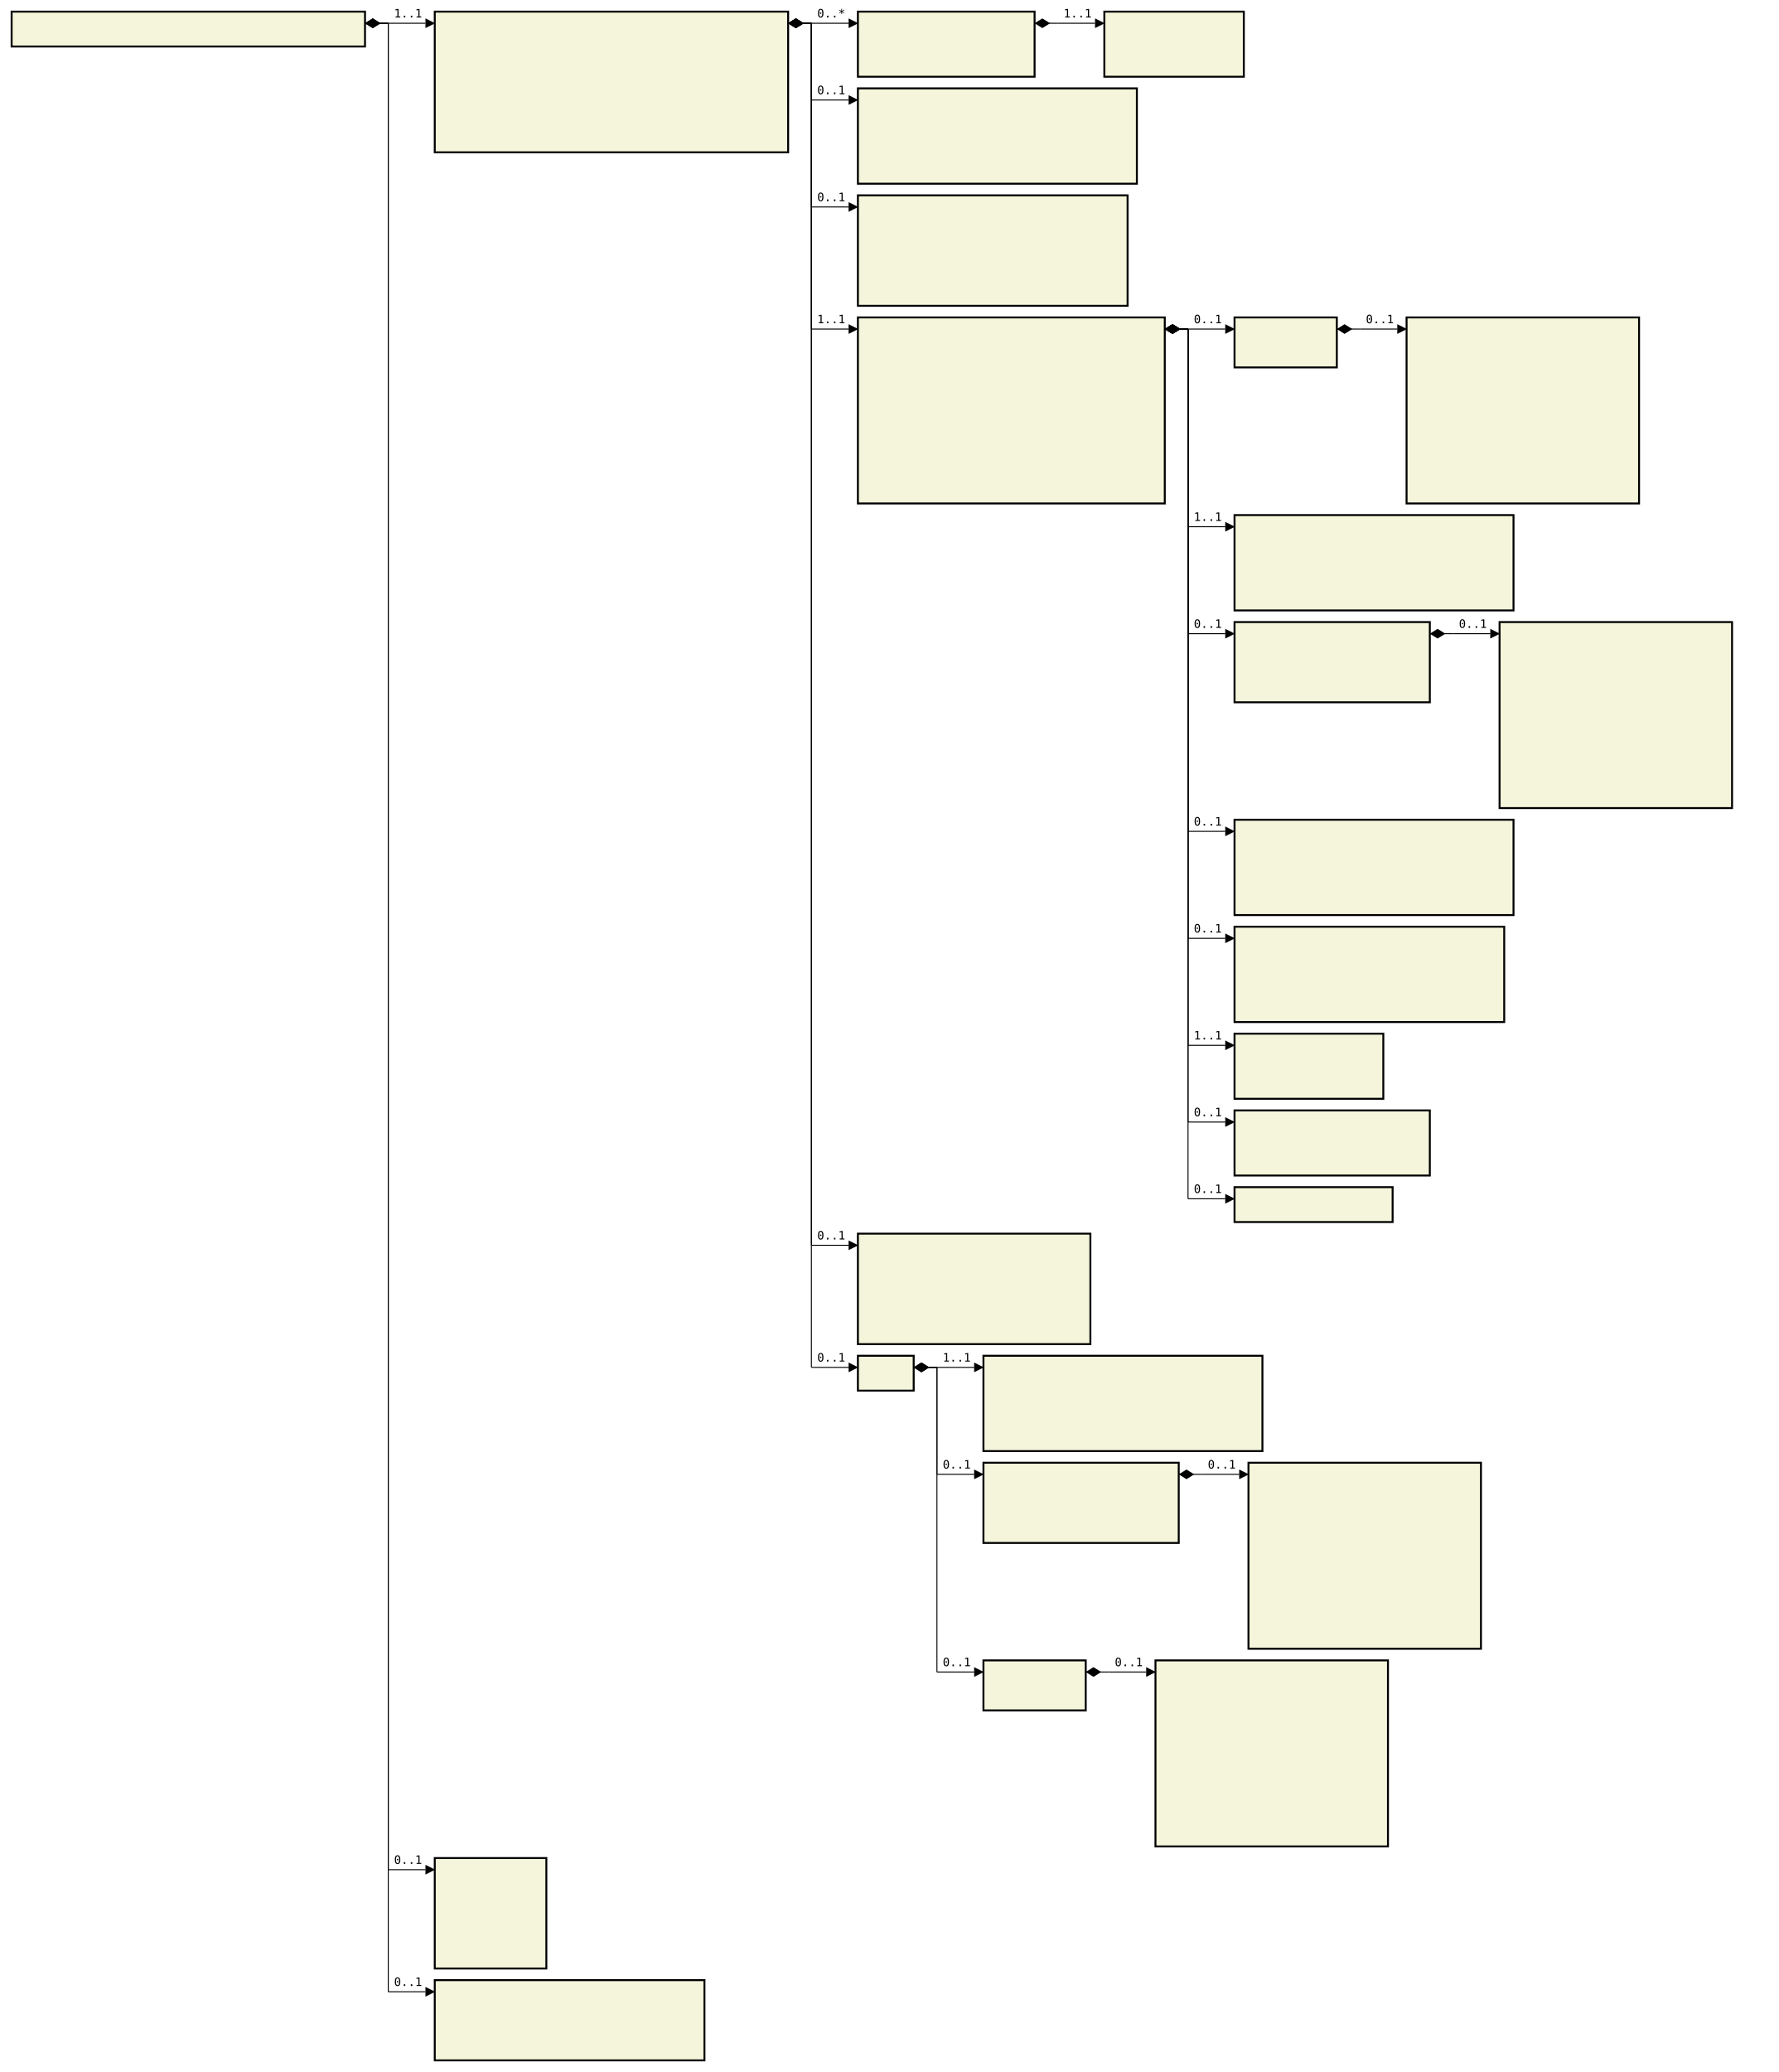
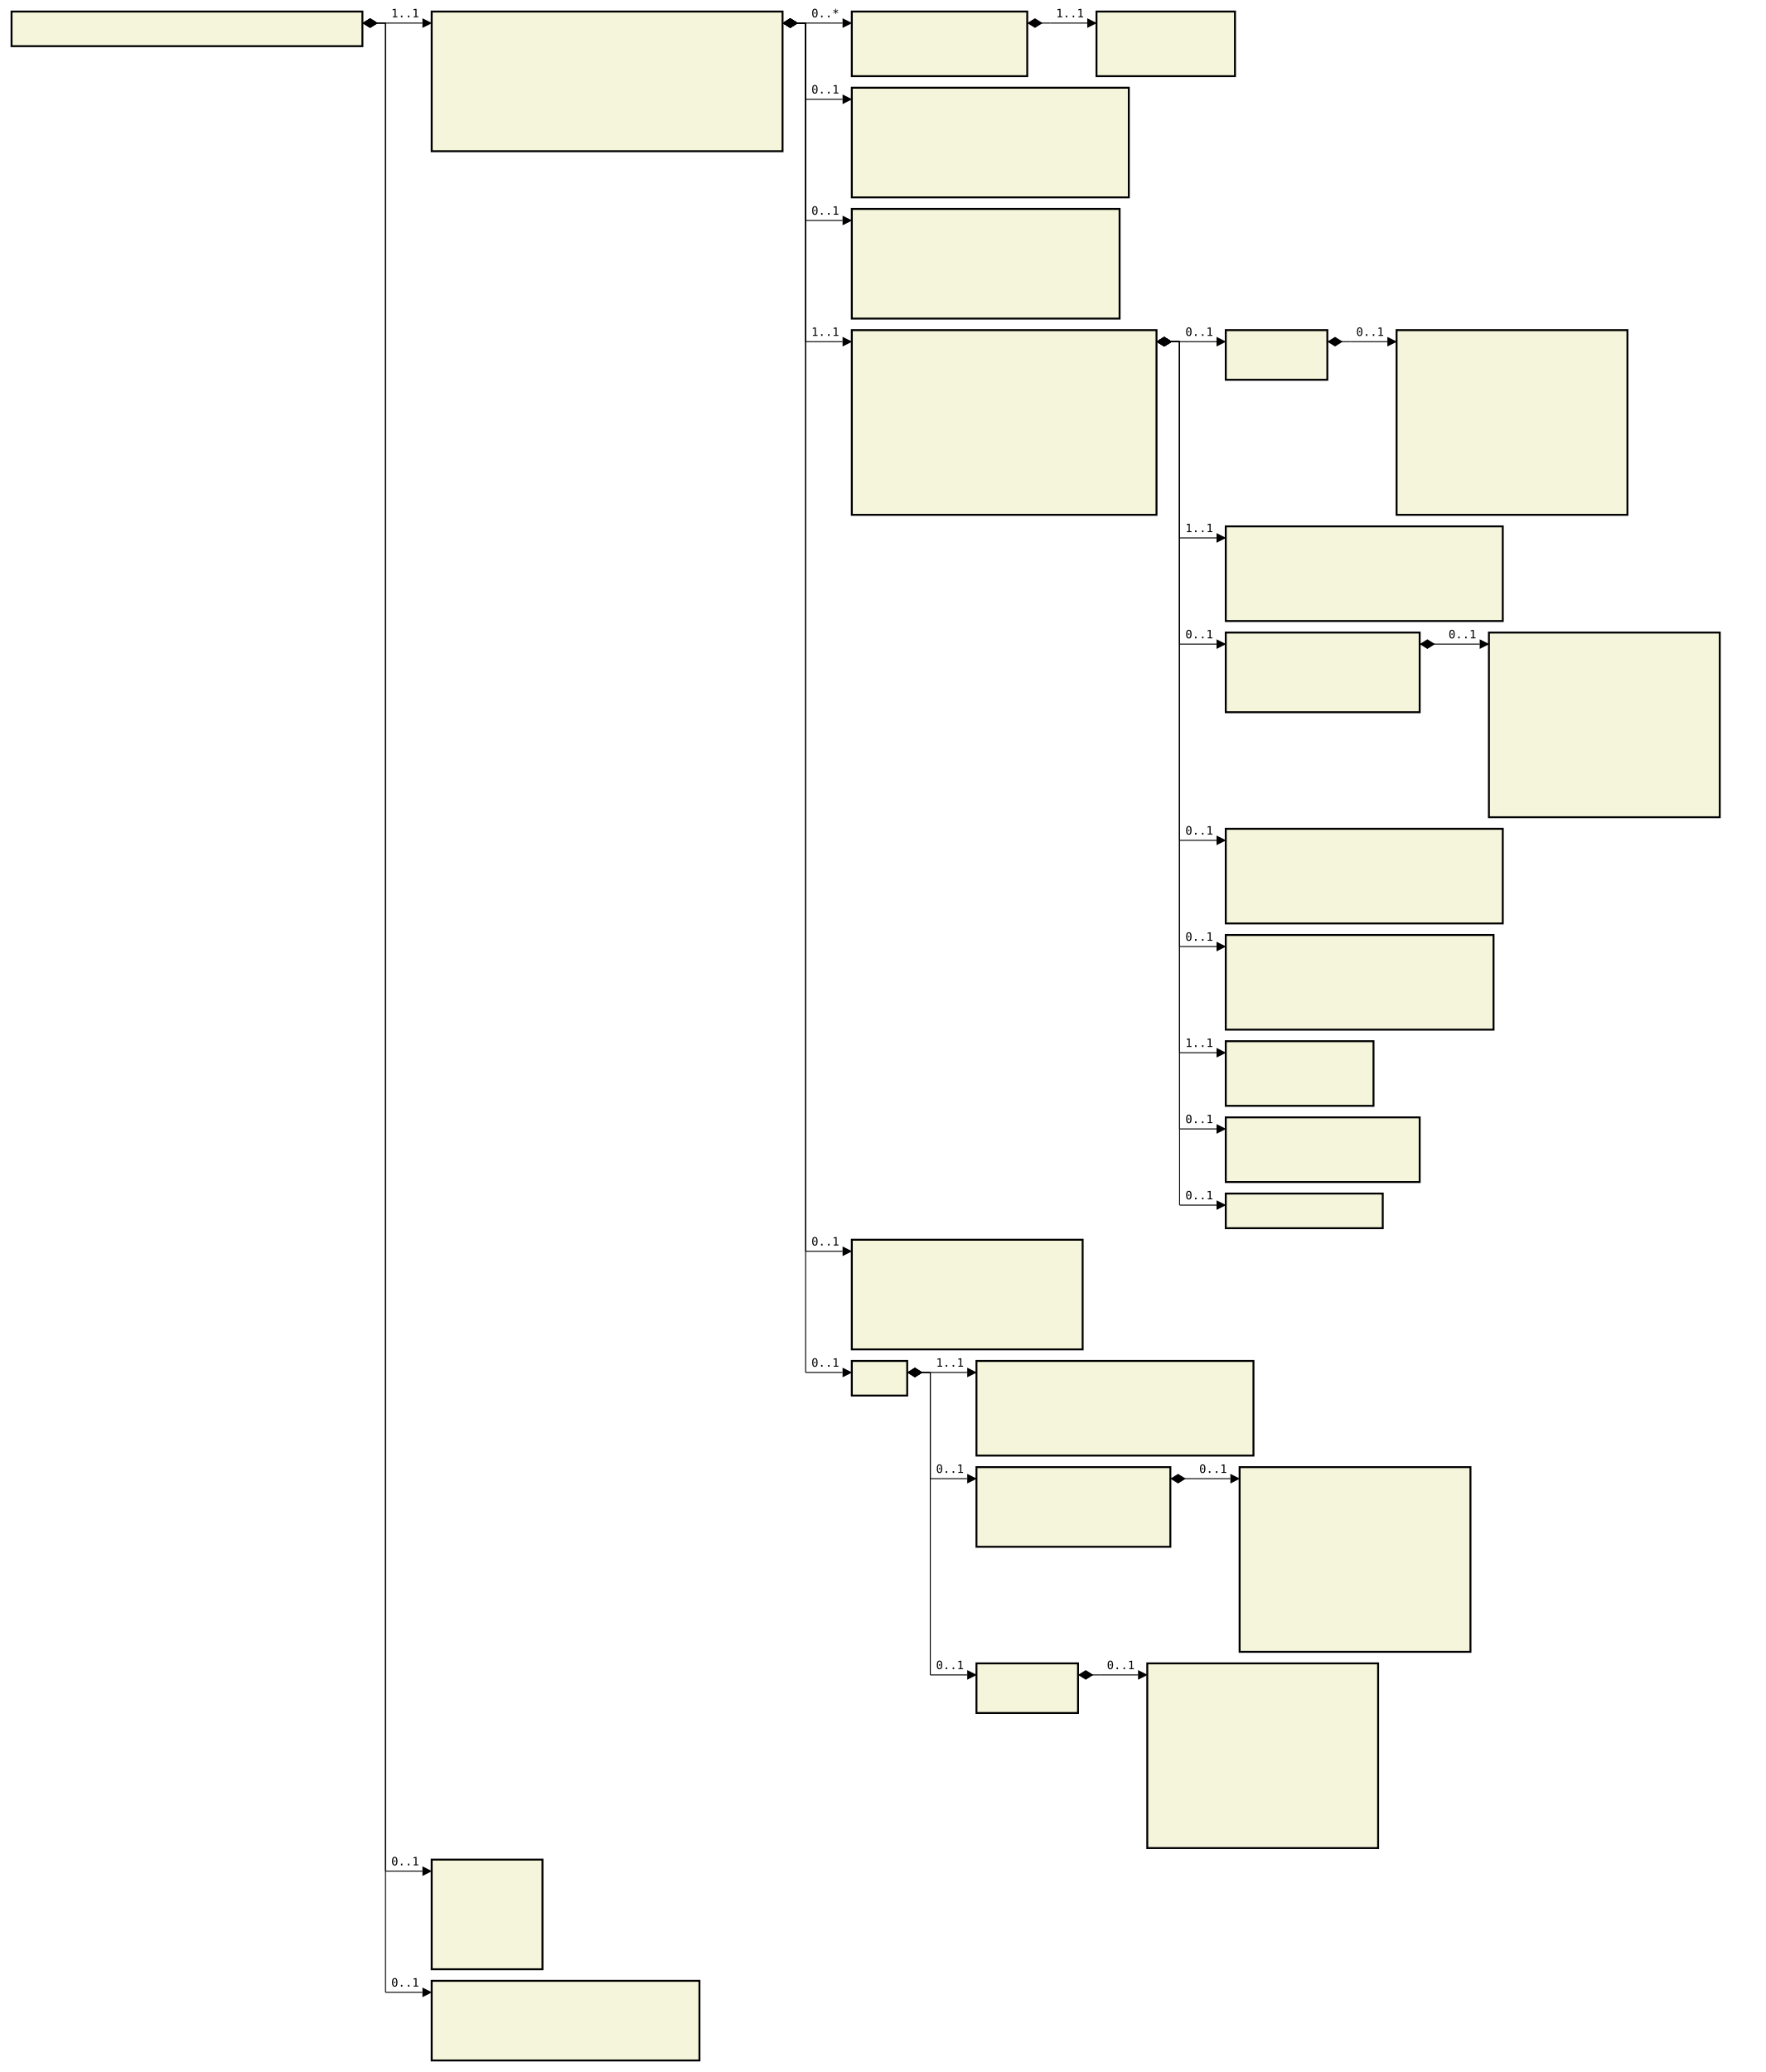
- <svg xmlns="http://www.w3.org/2000/svg" font-family="monospace" width="153em" height="178.2em" style="background-color:white">
+ <svg xmlns="http://www.w3.org/2000/svg" font-family="monospace" width="153em" height="179.5em" style="background-color:white">
  <defs>
    <marker id="Triangle" viewBox="0 0 10 10" refX="0" refY="5" markerUnits="strokeWidth" markerWidth="15" markerHeight="10" orient="auto">
      <path d="M 0 0 L 10 5 L 0 10 z" />
    </marker>
    <marker id="Diamond" viewBox="0 0 16 10" refX="0" refY="5" markerUnits="strokeWidth" markerWidth="20" markerHeight="10" orient="auto">
      <path d="M 0 5 L 8 10 L 16 5 L 8 0 z" />
    </marker>
  </defs>
  <rect x="1em" y="1em" width="30.4em" height="3em" fill="beige" stroke="black" stroke-width="2" />
  <text style="font-weight:bold" text-anchor="middle" x="16.2em" y="2.3em" fill="black">
</text>
  <rect x="37.4em" y="1em" width="30.4em" height="12.1em" fill="beige" stroke="black" stroke-width="2" />
  <text style="font-weight:bold" text-anchor="middle" x="52.6em" y="2.3em" fill="black">
</text>
  <text x="38.4em" y="4.3em" fill="darkslateblue">
</text>
  <text x="38.4em" y="5.6em" fill="darkslateblue">
</text>
  <text x="38.4em" y="6.9em" fill="darkslateblue">
</text>
  <text x="38.4em" y="8.2em" fill="darkslateblue">
</text>
  <text x="38.4em" y="9.5em" fill="darkslateblue">
</text>
  <text x="38.4em" y="10.8em" fill="darkslateblue">
</text>
  <text x="38.4em" y="12.1em" fill="darkslateblue">
</text>
  <rect x="73.8em" y="1em" width="15.2em" height="5.6em" fill="beige" stroke="black" stroke-width="2" />
  <text style="font-weight:bold" text-anchor="middle" x="81.4em" y="2.3em" fill="black">
</text>
  <text x="74.8em" y="4.3em" fill="darkslateblue">
</text>
  <text x="74.8em" y="5.6em" fill="darkslateblue">
</text>
  <rect x="95em" y="1em" width="12em" height="5.6em" fill="beige" stroke="black" stroke-width="2" />
  <text style="font-weight:bold" text-anchor="middle" x="101em" y="2.3em" fill="black">
</text>
  <text x="96em" y="4.3em" fill="darkslateblue">
</text>
  <text x="96em" y="5.6em" fill="darkslateblue">
</text>
-   <rect x="73.8em" y="7.6em" width="24em" height="8.2em" fill="beige" stroke="black" stroke-width="2" />
+   <rect x="73.8em" y="7.6em" width="24em" height="9.5em" fill="beige" stroke="black" stroke-width="2" />
  <text style="font-weight:bold" text-anchor="middle" x="85.8em" y="8.9em" fill="black">
</text>
  <text x="74.8em" y="10.9em" fill="darkslateblue">
</text>
  <text x="74.8em" y="12.2em" fill="darkslateblue">
</text>
  <text x="74.8em" y="13.5em" fill="darkslateblue">
</text>
  <text x="74.8em" y="14.8em" fill="darkslateblue">
</text>
-   <rect x="73.8em" y="16.8em" width="23.2em" height="9.5em" fill="beige" stroke="black" stroke-width="2" />
-   <text style="font-weight:bold" text-anchor="middle" x="85.4em" y="18.1em" fill="black">
- </text>
-   <text x="74.8em" y="20.1em" fill="darkslateblue">
+   <text x="74.8em" y="16.1em" fill="darkslateblue">
+ </text>
+   <rect x="73.8em" y="18.1em" width="23.2em" height="9.5em" fill="beige" stroke="black" stroke-width="2" />
+   <text style="font-weight:bold" text-anchor="middle" x="85.4em" y="19.4em" fill="black">
</text>
  <text x="74.8em" y="21.4em" fill="darkslateblue">
</text>
  <text x="74.8em" y="22.7em" fill="darkslateblue">
</text>
  <text x="74.8em" y="24em" fill="darkslateblue">
</text>
  <text x="74.8em" y="25.3em" fill="darkslateblue">
</text>
-   <rect x="73.8em" y="27.3em" width="26.4em" height="16em" fill="beige" stroke="black" stroke-width="2" />
-   <text style="font-weight:bold" text-anchor="middle" x="87em" y="28.6em" fill="black">
- </text>
-   <text x="74.8em" y="30.6em" fill="darkslateblue">
+   <text x="74.8em" y="26.6em" fill="darkslateblue">
+ </text>
+   <rect x="73.8em" y="28.6em" width="26.4em" height="16em" fill="beige" stroke="black" stroke-width="2" />
+   <text style="font-weight:bold" text-anchor="middle" x="87em" y="29.9em" fill="black">
</text>
  <text x="74.8em" y="31.9em" fill="darkslateblue">
</text>
  <text x="74.8em" y="33.2em" fill="darkslateblue">
</text>
  <text x="74.8em" y="34.5em" fill="darkslateblue">
</text>
  <text x="74.8em" y="35.8em" fill="darkslateblue">
</text>
  <text x="74.8em" y="37.1em" fill="darkslateblue">
</text>
  <text x="74.8em" y="38.4em" fill="darkslateblue">
</text>
  <text x="74.8em" y="39.7em" fill="darkslateblue">
</text>
  <text x="74.8em" y="41em" fill="darkslateblue">
</text>
  <text x="74.8em" y="42.3em" fill="darkslateblue">
</text>
-   <rect x="106.2em" y="27.3em" width="8.8em" height="4.3em" fill="beige" stroke="black" stroke-width="2" />
-   <text style="font-weight:bold" text-anchor="middle" x="110.6em" y="28.6em" fill="black">
- </text>
-   <text x="107.2em" y="30.6em" fill="darkslateblue">
- </text>
-   <rect x="121em" y="27.3em" width="20em" height="16em" fill="beige" stroke="black" stroke-width="2" />
-   <text style="font-weight:bold" text-anchor="middle" x="131em" y="28.6em" fill="black">
- </text>
-   <text x="122em" y="30.6em" fill="darkslateblue">
+   <text x="74.8em" y="43.6em" fill="darkslateblue">
+ </text>
+   <rect x="106.2em" y="28.6em" width="8.8em" height="4.3em" fill="beige" stroke="black" stroke-width="2" />
+   <text style="font-weight:bold" text-anchor="middle" x="110.6em" y="29.9em" fill="black">
+ </text>
+   <text x="107.2em" y="31.9em" fill="darkslateblue">
+ </text>
+   <rect x="121em" y="28.6em" width="20em" height="16em" fill="beige" stroke="black" stroke-width="2" />
+   <text style="font-weight:bold" text-anchor="middle" x="131em" y="29.9em" fill="black">
</text>
  <text x="122em" y="31.9em" fill="darkslateblue">
</text>
  <text x="122em" y="33.2em" fill="darkslateblue">
</text>
  <text x="122em" y="34.5em" fill="darkslateblue">
</text>
  <text x="122em" y="35.8em" fill="darkslateblue">
</text>
  <text x="122em" y="37.1em" fill="darkslateblue">
</text>
  <text x="122em" y="38.4em" fill="darkslateblue">
</text>
  <text x="122em" y="39.7em" fill="darkslateblue">
</text>
  <text x="122em" y="41em" fill="darkslateblue">
</text>
  <text x="122em" y="42.3em" fill="darkslateblue">
</text>
-   <rect x="106.2em" y="44.3em" width="24em" height="8.2em" fill="beige" stroke="black" stroke-width="2" />
-   <text style="font-weight:bold" text-anchor="middle" x="118.2em" y="45.6em" fill="black">
- </text>
-   <text x="107.2em" y="47.6em" fill="darkslateblue">
+   <text x="122em" y="43.6em" fill="darkslateblue">
+ </text>
+   <rect x="106.2em" y="45.6em" width="24em" height="8.2em" fill="beige" stroke="black" stroke-width="2" />
+   <text style="font-weight:bold" text-anchor="middle" x="118.2em" y="46.9em" fill="black">
</text>
  <text x="107.2em" y="48.9em" fill="darkslateblue">
</text>
  <text x="107.2em" y="50.2em" fill="darkslateblue">
</text>
  <text x="107.2em" y="51.5em" fill="darkslateblue">
</text>
-   <rect x="106.2em" y="53.5em" width="16.8em" height="6.9em" fill="beige" stroke="black" stroke-width="2" />
-   <text style="font-weight:bold" text-anchor="middle" x="114.6em" y="54.8em" fill="black">
- </text>
-   <text x="107.2em" y="56.8em" fill="darkslateblue">
+   <text x="107.2em" y="52.8em" fill="darkslateblue">
+ </text>
+   <rect x="106.2em" y="54.8em" width="16.8em" height="6.9em" fill="beige" stroke="black" stroke-width="2" />
+   <text style="font-weight:bold" text-anchor="middle" x="114.6em" y="56.1em" fill="black">
</text>
  <text x="107.2em" y="58.1em" fill="darkslateblue">
</text>
  <text x="107.2em" y="59.4em" fill="darkslateblue">
</text>
-   <rect x="129em" y="53.5em" width="20em" height="16em" fill="beige" stroke="black" stroke-width="2" />
-   <text style="font-weight:bold" text-anchor="middle" x="139em" y="54.8em" fill="black">
- </text>
-   <text x="130em" y="56.8em" fill="darkslateblue">
+   <text x="107.2em" y="60.7em" fill="darkslateblue">
+ </text>
+   <rect x="129em" y="54.8em" width="20em" height="16em" fill="beige" stroke="black" stroke-width="2" />
+   <text style="font-weight:bold" text-anchor="middle" x="139em" y="56.1em" fill="black">
</text>
  <text x="130em" y="58.1em" fill="darkslateblue">
</text>
  <text x="130em" y="59.4em" fill="darkslateblue">
</text>
  <text x="130em" y="60.7em" fill="darkslateblue">
</text>
  <text x="130em" y="62em" fill="darkslateblue">
</text>
  <text x="130em" y="63.3em" fill="darkslateblue">
</text>
  <text x="130em" y="64.6em" fill="darkslateblue">
</text>
  <text x="130em" y="65.9em" fill="darkslateblue">
</text>
  <text x="130em" y="67.2em" fill="darkslateblue">
</text>
  <text x="130em" y="68.5em" fill="darkslateblue">
</text>
-   <rect x="106.2em" y="70.5em" width="24em" height="8.2em" fill="beige" stroke="black" stroke-width="2" />
-   <text style="font-weight:bold" text-anchor="middle" x="118.2em" y="71.8em" fill="black">
- </text>
-   <text x="107.2em" y="73.8em" fill="darkslateblue">
+   <text x="130em" y="69.8em" fill="darkslateblue">
+ </text>
+   <rect x="106.2em" y="71.8em" width="24em" height="8.2em" fill="beige" stroke="black" stroke-width="2" />
+   <text style="font-weight:bold" text-anchor="middle" x="118.2em" y="73.1em" fill="black">
</text>
  <text x="107.2em" y="75.1em" fill="darkslateblue">
</text>
  <text x="107.2em" y="76.4em" fill="darkslateblue">
</text>
  <text x="107.2em" y="77.7em" fill="darkslateblue">
</text>
-   <rect x="106.2em" y="79.7em" width="23.2em" height="8.2em" fill="beige" stroke="black" stroke-width="2" />
-   <text style="font-weight:bold" text-anchor="middle" x="117.8em" y="81em" fill="black">
- </text>
-   <text x="107.2em" y="83em" fill="darkslateblue">
+   <text x="107.2em" y="79em" fill="darkslateblue">
+ </text>
+   <rect x="106.2em" y="81em" width="23.2em" height="8.2em" fill="beige" stroke="black" stroke-width="2" />
+   <text style="font-weight:bold" text-anchor="middle" x="117.8em" y="82.3em" fill="black">
</text>
  <text x="107.2em" y="84.3em" fill="darkslateblue">
</text>
  <text x="107.2em" y="85.6em" fill="darkslateblue">
</text>
  <text x="107.2em" y="86.9em" fill="darkslateblue">
</text>
-   <rect x="106.2em" y="88.9em" width="12.8em" height="5.6em" fill="beige" stroke="black" stroke-width="2" />
-   <text style="font-weight:bold" text-anchor="middle" x="112.6em" y="90.2em" fill="black">
- </text>
-   <text x="107.2em" y="92.2em" fill="darkslateblue">
+   <text x="107.2em" y="88.2em" fill="darkslateblue">
+ </text>
+   <rect x="106.2em" y="90.2em" width="12.8em" height="5.6em" fill="beige" stroke="black" stroke-width="2" />
+   <text style="font-weight:bold" text-anchor="middle" x="112.6em" y="91.5em" fill="black">
</text>
  <text x="107.2em" y="93.5em" fill="darkslateblue">
</text>
-   <rect x="106.2em" y="95.5em" width="16.8em" height="5.6em" fill="beige" stroke="black" stroke-width="2" />
-   <text style="font-weight:bold" text-anchor="middle" x="114.6em" y="96.8em" fill="black">
- </text>
-   <text x="107.2em" y="98.8em" fill="darkslateblue">
+   <text x="107.2em" y="94.8em" fill="darkslateblue">
+ </text>
+   <rect x="106.2em" y="96.8em" width="16.8em" height="5.6em" fill="beige" stroke="black" stroke-width="2" />
+   <text style="font-weight:bold" text-anchor="middle" x="114.6em" y="98.1em" fill="black">
</text>
  <text x="107.2em" y="100.1em" fill="darkslateblue">
</text>
-   <rect x="106.2em" y="102.1em" width="13.6em" height="3em" fill="beige" stroke="black" stroke-width="2" />
-   <text style="font-weight:bold" text-anchor="middle" x="113em" y="103.4em" fill="black">
- </text>
-   <rect x="73.8em" y="106.1em" width="20em" height="9.5em" fill="beige" stroke="black" stroke-width="2" />
-   <text style="font-weight:bold" text-anchor="middle" x="83.8em" y="107.4em" fill="black">
- </text>
-   <text x="74.8em" y="109.4em" fill="darkslateblue">
+   <text x="107.2em" y="101.4em" fill="darkslateblue">
+ </text>
+   <rect x="106.2em" y="103.4em" width="13.6em" height="3em" fill="beige" stroke="black" stroke-width="2" />
+   <text style="font-weight:bold" text-anchor="middle" x="113em" y="104.7em" fill="black">
+ </text>
+   <rect x="73.8em" y="107.4em" width="20em" height="9.5em" fill="beige" stroke="black" stroke-width="2" />
+   <text style="font-weight:bold" text-anchor="middle" x="83.8em" y="108.7em" fill="black">
</text>
  <text x="74.8em" y="110.7em" fill="darkslateblue">
</text>
  <text x="74.8em" y="112em" fill="darkslateblue">
</text>
  <text x="74.8em" y="113.3em" fill="darkslateblue">
</text>
  <text x="74.8em" y="114.6em" fill="darkslateblue">
</text>
-   <rect x="73.8em" y="116.6em" width="4.8em" height="3em" fill="beige" stroke="black" stroke-width="2" />
-   <text style="font-weight:bold" text-anchor="middle" x="76.2em" y="117.9em" fill="black">
- </text>
-   <rect x="84.6em" y="116.6em" width="24em" height="8.2em" fill="beige" stroke="black" stroke-width="2" />
-   <text style="font-weight:bold" text-anchor="middle" x="96.6em" y="117.9em" fill="black">
- </text>
-   <text x="85.6em" y="119.9em" fill="darkslateblue">
+   <text x="74.8em" y="115.9em" fill="darkslateblue">
+ </text>
+   <rect x="73.8em" y="117.9em" width="4.8em" height="3em" fill="beige" stroke="black" stroke-width="2" />
+   <text style="font-weight:bold" text-anchor="middle" x="76.2em" y="119.2em" fill="black">
+ </text>
+   <rect x="84.6em" y="117.9em" width="24em" height="8.2em" fill="beige" stroke="black" stroke-width="2" />
+   <text style="font-weight:bold" text-anchor="middle" x="96.6em" y="119.2em" fill="black">
</text>
  <text x="85.6em" y="121.2em" fill="darkslateblue">
</text>
  <text x="85.6em" y="122.5em" fill="darkslateblue">
</text>
  <text x="85.6em" y="123.8em" fill="darkslateblue">
</text>
-   <rect x="84.6em" y="125.8em" width="16.8em" height="6.9em" fill="beige" stroke="black" stroke-width="2" />
-   <text style="font-weight:bold" text-anchor="middle" x="93em" y="127.1em" fill="black">
- </text>
-   <text x="85.6em" y="129.1em" fill="darkslateblue">
+   <text x="85.6em" y="125.1em" fill="darkslateblue">
+ </text>
+   <rect x="84.6em" y="127.1em" width="16.8em" height="6.9em" fill="beige" stroke="black" stroke-width="2" />
+   <text style="font-weight:bold" text-anchor="middle" x="93em" y="128.4em" fill="black">
</text>
  <text x="85.6em" y="130.4em" fill="darkslateblue">
</text>
  <text x="85.6em" y="131.7em" fill="darkslateblue">
</text>
-   <rect x="107.4em" y="125.8em" width="20em" height="16em" fill="beige" stroke="black" stroke-width="2" />
-   <text style="font-weight:bold" text-anchor="middle" x="117.4em" y="127.1em" fill="black">
- </text>
-   <text x="108.4em" y="129.1em" fill="darkslateblue">
+   <text x="85.6em" y="133em" fill="darkslateblue">
+ </text>
+   <rect x="107.4em" y="127.1em" width="20em" height="16em" fill="beige" stroke="black" stroke-width="2" />
+   <text style="font-weight:bold" text-anchor="middle" x="117.4em" y="128.4em" fill="black">
</text>
  <text x="108.4em" y="130.4em" fill="darkslateblue">
</text>
  <text x="108.4em" y="131.7em" fill="darkslateblue">
</text>
  <text x="108.4em" y="133em" fill="darkslateblue">
</text>
  <text x="108.4em" y="134.3em" fill="darkslateblue">
</text>
  <text x="108.4em" y="135.6em" fill="darkslateblue">
</text>
  <text x="108.4em" y="136.9em" fill="darkslateblue">
</text>
  <text x="108.4em" y="138.2em" fill="darkslateblue">
</text>
  <text x="108.4em" y="139.5em" fill="darkslateblue">
</text>
  <text x="108.4em" y="140.8em" fill="darkslateblue">
</text>
-   <rect x="84.6em" y="142.8em" width="8.8em" height="4.3em" fill="beige" stroke="black" stroke-width="2" />
-   <text style="font-weight:bold" text-anchor="middle" x="89em" y="144.1em" fill="black">
- </text>
-   <text x="85.6em" y="146.1em" fill="darkslateblue">
- </text>
-   <rect x="99.4em" y="142.8em" width="20em" height="16em" fill="beige" stroke="black" stroke-width="2" />
-   <text style="font-weight:bold" text-anchor="middle" x="109.4em" y="144.1em" fill="black">
- </text>
-   <text x="100.4em" y="146.1em" fill="darkslateblue">
+   <text x="108.4em" y="142.1em" fill="darkslateblue">
+ </text>
+   <rect x="84.6em" y="144.1em" width="8.8em" height="4.3em" fill="beige" stroke="black" stroke-width="2" />
+   <text style="font-weight:bold" text-anchor="middle" x="89em" y="145.4em" fill="black">
+ </text>
+   <text x="85.6em" y="147.4em" fill="darkslateblue">
+ </text>
+   <rect x="99.4em" y="144.1em" width="20em" height="16em" fill="beige" stroke="black" stroke-width="2" />
+   <text style="font-weight:bold" text-anchor="middle" x="109.4em" y="145.4em" fill="black">
</text>
  <text x="100.4em" y="147.4em" fill="darkslateblue">
</text>
  <text x="100.4em" y="148.7em" fill="darkslateblue">
</text>
  <text x="100.4em" y="150em" fill="darkslateblue">
</text>
  <text x="100.4em" y="151.3em" fill="darkslateblue">
</text>
  <text x="100.4em" y="152.6em" fill="darkslateblue">
</text>
  <text x="100.4em" y="153.9em" fill="darkslateblue">
</text>
  <text x="100.4em" y="155.2em" fill="darkslateblue">
</text>
  <text x="100.4em" y="156.5em" fill="darkslateblue">
</text>
  <text x="100.4em" y="157.8em" fill="darkslateblue">
</text>
-   <rect x="37.4em" y="159.8em" width="9.6em" height="9.5em" fill="beige" stroke="black" stroke-width="2" />
-   <text style="font-weight:bold" text-anchor="middle" x="42.2em" y="161.1em" fill="black">
- </text>
-   <text x="38.4em" y="163.1em" fill="darkslateblue">
+   <text x="100.4em" y="159.1em" fill="darkslateblue">
+ </text>
+   <rect x="37.4em" y="161.1em" width="9.6em" height="9.5em" fill="beige" stroke="black" stroke-width="2" />
+   <text style="font-weight:bold" text-anchor="middle" x="42.2em" y="162.4em" fill="black">
</text>
  <text x="38.4em" y="164.4em" fill="darkslateblue">
</text>
  <text x="38.4em" y="165.7em" fill="darkslateblue">
</text>
  <text x="38.4em" y="167em" fill="darkslateblue">
</text>
  <text x="38.4em" y="168.3em" fill="darkslateblue">
</text>
-   <rect x="37.4em" y="170.3em" width="23.2em" height="6.9em" fill="beige" stroke="black" stroke-width="2" />
-   <text style="font-weight:bold" text-anchor="middle" x="49em" y="171.6em" fill="black">
- </text>
-   <text x="38.4em" y="173.6em" fill="darkslateblue">
+   <text x="38.4em" y="169.6em" fill="darkslateblue">
+ </text>
+   <rect x="37.4em" y="171.6em" width="23.2em" height="6.9em" fill="beige" stroke="black" stroke-width="2" />
+   <text style="font-weight:bold" text-anchor="middle" x="49em" y="172.9em" fill="black">
</text>
  <text x="38.4em" y="174.9em" fill="darkslateblue">
</text>
  <text x="38.4em" y="176.2em" fill="darkslateblue">
+ </text>
+   <text x="38.4em" y="177.5em" fill="darkslateblue">
</text>
  <line x1="31.4em" y1="2em" x2="33.4em" y2="2em" stroke="black" marker-start="url(#Diamond)" />
  <line x1="33.4em" y1="2em" x2="33.4em" y2="2em" stroke="black" />
  <line x1="33.4em" y1="2em" x2="36.6em" y2="2em" stroke="black" marker-end="url(#Triangle)" />
  <text x="33.9em" y="1.5em">1..1</text>
  <line x1="67.8em" y1="2em" x2="69.8em" y2="2em" stroke="black" marker-start="url(#Diamond)" />
  <line x1="69.8em" y1="2em" x2="69.8em" y2="2em" stroke="black" />
  <line x1="69.8em" y1="2em" x2="73em" y2="2em" stroke="black" marker-end="url(#Triangle)" />
  <text x="70.3em" y="1.5em">0..*</text>
  <line x1="89em" y1="2em" x2="91em" y2="2em" stroke="black" marker-start="url(#Diamond)" />
  <line x1="91em" y1="2em" x2="91em" y2="2em" stroke="black" />
  <line x1="91em" y1="2em" x2="94.2em" y2="2em" stroke="black" marker-end="url(#Triangle)" />
  <text x="91.5em" y="1.5em">1..1</text>
  <line x1="67.8em" y1="2em" x2="69.8em" y2="2em" stroke="black" marker-start="url(#Diamond)" />
  <line x1="69.8em" y1="2em" x2="69.8em" y2="8.6em" stroke="black" />
  <line x1="69.8em" y1="8.6em" x2="73em" y2="8.6em" stroke="black" marker-end="url(#Triangle)" />
  <text x="70.3em" y="8.1em">0..1</text>
  <line x1="67.8em" y1="2em" x2="69.8em" y2="2em" stroke="black" marker-start="url(#Diamond)" />
-   <line x1="69.8em" y1="2em" x2="69.8em" y2="17.8em" stroke="black" />
-   <line x1="69.8em" y1="17.8em" x2="73em" y2="17.8em" stroke="black" marker-end="url(#Triangle)" />
-   <text x="70.3em" y="17.3em">0..1</text>
-   <line x1="67.8em" y1="2em" x2="69.8em" y2="2em" stroke="black" marker-start="url(#Diamond)" />
-   <line x1="69.8em" y1="2em" x2="69.8em" y2="28.3em" stroke="black" />
-   <line x1="69.8em" y1="28.3em" x2="73em" y2="28.3em" stroke="black" marker-end="url(#Triangle)" />
-   <text x="70.3em" y="27.8em">1..1</text>
-   <line x1="100.2em" y1="28.3em" x2="102.2em" y2="28.3em" stroke="black" marker-start="url(#Diamond)" />
-   <line x1="102.2em" y1="28.3em" x2="102.2em" y2="28.3em" stroke="black" />
-   <line x1="102.2em" y1="28.3em" x2="105.4em" y2="28.3em" stroke="black" marker-end="url(#Triangle)" />
-   <text x="102.7em" y="27.8em">0..1</text>
-   <line x1="115em" y1="28.3em" x2="117em" y2="28.3em" stroke="black" marker-start="url(#Diamond)" />
-   <line x1="117em" y1="28.3em" x2="117em" y2="28.3em" stroke="black" />
-   <line x1="117em" y1="28.3em" x2="120.2em" y2="28.3em" stroke="black" marker-end="url(#Triangle)" />
-   <text x="117.5em" y="27.8em">0..1</text>
-   <line x1="100.2em" y1="28.3em" x2="102.2em" y2="28.3em" stroke="black" marker-start="url(#Diamond)" />
-   <line x1="102.2em" y1="28.3em" x2="102.2em" y2="45.3em" stroke="black" />
-   <line x1="102.2em" y1="45.3em" x2="105.4em" y2="45.3em" stroke="black" marker-end="url(#Triangle)" />
-   <text x="102.7em" y="44.8em">1..1</text>
-   <line x1="100.2em" y1="28.3em" x2="102.2em" y2="28.3em" stroke="black" marker-start="url(#Diamond)" />
-   <line x1="102.2em" y1="28.3em" x2="102.2em" y2="54.5em" stroke="black" />
-   <line x1="102.2em" y1="54.5em" x2="105.4em" y2="54.5em" stroke="black" marker-end="url(#Triangle)" />
-   <text x="102.7em" y="54em">0..1</text>
-   <line x1="123em" y1="54.5em" x2="125em" y2="54.5em" stroke="black" marker-start="url(#Diamond)" />
-   <line x1="125em" y1="54.5em" x2="125em" y2="54.5em" stroke="black" />
-   <line x1="125em" y1="54.5em" x2="128.2em" y2="54.5em" stroke="black" marker-end="url(#Triangle)" />
-   <text x="125.5em" y="54em">0..1</text>
-   <line x1="100.2em" y1="28.3em" x2="102.2em" y2="28.3em" stroke="black" marker-start="url(#Diamond)" />
-   <line x1="102.2em" y1="28.3em" x2="102.2em" y2="71.5em" stroke="black" />
-   <line x1="102.2em" y1="71.5em" x2="105.4em" y2="71.5em" stroke="black" marker-end="url(#Triangle)" />
-   <text x="102.7em" y="71em">0..1</text>
-   <line x1="100.2em" y1="28.3em" x2="102.2em" y2="28.3em" stroke="black" marker-start="url(#Diamond)" />
-   <line x1="102.2em" y1="28.3em" x2="102.2em" y2="80.7em" stroke="black" />
-   <line x1="102.2em" y1="80.7em" x2="105.4em" y2="80.7em" stroke="black" marker-end="url(#Triangle)" />
-   <text x="102.7em" y="80.2em">0..1</text>
-   <line x1="100.2em" y1="28.3em" x2="102.2em" y2="28.3em" stroke="black" marker-start="url(#Diamond)" />
-   <line x1="102.2em" y1="28.3em" x2="102.2em" y2="89.9em" stroke="black" />
-   <line x1="102.2em" y1="89.9em" x2="105.4em" y2="89.9em" stroke="black" marker-end="url(#Triangle)" />
-   <text x="102.7em" y="89.4em">1..1</text>
-   <line x1="100.2em" y1="28.3em" x2="102.2em" y2="28.3em" stroke="black" marker-start="url(#Diamond)" />
-   <line x1="102.2em" y1="28.3em" x2="102.2em" y2="96.5em" stroke="black" />
-   <line x1="102.2em" y1="96.5em" x2="105.4em" y2="96.5em" stroke="black" marker-end="url(#Triangle)" />
-   <text x="102.7em" y="96em">0..1</text>
-   <line x1="100.2em" y1="28.3em" x2="102.2em" y2="28.3em" stroke="black" marker-start="url(#Diamond)" />
-   <line x1="102.2em" y1="28.3em" x2="102.2em" y2="103.1em" stroke="black" />
-   <line x1="102.2em" y1="103.1em" x2="105.4em" y2="103.1em" stroke="black" marker-end="url(#Triangle)" />
-   <text x="102.7em" y="102.6em">0..1</text>
-   <line x1="67.8em" y1="2em" x2="69.8em" y2="2em" stroke="black" marker-start="url(#Diamond)" />
-   <line x1="69.8em" y1="2em" x2="69.8em" y2="107.1em" stroke="black" />
-   <line x1="69.8em" y1="107.1em" x2="73em" y2="107.1em" stroke="black" marker-end="url(#Triangle)" />
-   <text x="70.3em" y="106.6em">0..1</text>
-   <line x1="67.8em" y1="2em" x2="69.8em" y2="2em" stroke="black" marker-start="url(#Diamond)" />
-   <line x1="69.8em" y1="2em" x2="69.8em" y2="117.6em" stroke="black" />
-   <line x1="69.8em" y1="117.6em" x2="73em" y2="117.6em" stroke="black" marker-end="url(#Triangle)" />
-   <text x="70.3em" y="117.1em">0..1</text>
-   <line x1="78.6em" y1="117.6em" x2="80.6em" y2="117.6em" stroke="black" marker-start="url(#Diamond)" />
-   <line x1="80.6em" y1="117.6em" x2="80.6em" y2="117.6em" stroke="black" />
-   <line x1="80.6em" y1="117.6em" x2="83.8em" y2="117.6em" stroke="black" marker-end="url(#Triangle)" />
-   <text x="81.1em" y="117.1em">1..1</text>
-   <line x1="78.6em" y1="117.6em" x2="80.6em" y2="117.6em" stroke="black" marker-start="url(#Diamond)" />
-   <line x1="80.6em" y1="117.6em" x2="80.6em" y2="126.8em" stroke="black" />
-   <line x1="80.6em" y1="126.8em" x2="83.8em" y2="126.8em" stroke="black" marker-end="url(#Triangle)" />
-   <text x="81.1em" y="126.3em">0..1</text>
-   <line x1="101.4em" y1="126.8em" x2="103.4em" y2="126.8em" stroke="black" marker-start="url(#Diamond)" />
-   <line x1="103.4em" y1="126.8em" x2="103.4em" y2="126.8em" stroke="black" />
-   <line x1="103.4em" y1="126.8em" x2="106.6em" y2="126.8em" stroke="black" marker-end="url(#Triangle)" />
-   <text x="103.9em" y="126.3em">0..1</text>
-   <line x1="78.6em" y1="117.6em" x2="80.6em" y2="117.6em" stroke="black" marker-start="url(#Diamond)" />
-   <line x1="80.6em" y1="117.6em" x2="80.6em" y2="143.8em" stroke="black" />
-   <line x1="80.6em" y1="143.8em" x2="83.8em" y2="143.8em" stroke="black" marker-end="url(#Triangle)" />
-   <text x="81.1em" y="143.3em">0..1</text>
-   <line x1="93.4em" y1="143.8em" x2="95.4em" y2="143.8em" stroke="black" marker-start="url(#Diamond)" />
-   <line x1="95.4em" y1="143.8em" x2="95.4em" y2="143.8em" stroke="black" />
-   <line x1="95.4em" y1="143.8em" x2="98.6em" y2="143.8em" stroke="black" marker-end="url(#Triangle)" />
-   <text x="95.9em" y="143.3em">0..1</text>
+   <line x1="69.8em" y1="2em" x2="69.8em" y2="19.1em" stroke="black" />
+   <line x1="69.8em" y1="19.1em" x2="73em" y2="19.1em" stroke="black" marker-end="url(#Triangle)" />
+   <text x="70.3em" y="18.6em">0..1</text>
+   <line x1="67.8em" y1="2em" x2="69.8em" y2="2em" stroke="black" marker-start="url(#Diamond)" />
+   <line x1="69.8em" y1="2em" x2="69.8em" y2="29.6em" stroke="black" />
+   <line x1="69.8em" y1="29.6em" x2="73em" y2="29.6em" stroke="black" marker-end="url(#Triangle)" />
+   <text x="70.3em" y="29.1em">1..1</text>
+   <line x1="100.2em" y1="29.6em" x2="102.2em" y2="29.6em" stroke="black" marker-start="url(#Diamond)" />
+   <line x1="102.2em" y1="29.6em" x2="102.2em" y2="29.6em" stroke="black" />
+   <line x1="102.2em" y1="29.6em" x2="105.4em" y2="29.6em" stroke="black" marker-end="url(#Triangle)" />
+   <text x="102.7em" y="29.1em">0..1</text>
+   <line x1="115em" y1="29.6em" x2="117em" y2="29.6em" stroke="black" marker-start="url(#Diamond)" />
+   <line x1="117em" y1="29.6em" x2="117em" y2="29.6em" stroke="black" />
+   <line x1="117em" y1="29.6em" x2="120.2em" y2="29.6em" stroke="black" marker-end="url(#Triangle)" />
+   <text x="117.5em" y="29.1em">0..1</text>
+   <line x1="100.2em" y1="29.6em" x2="102.2em" y2="29.6em" stroke="black" marker-start="url(#Diamond)" />
+   <line x1="102.2em" y1="29.6em" x2="102.2em" y2="46.6em" stroke="black" />
+   <line x1="102.2em" y1="46.6em" x2="105.4em" y2="46.6em" stroke="black" marker-end="url(#Triangle)" />
+   <text x="102.7em" y="46.1em">1..1</text>
+   <line x1="100.2em" y1="29.6em" x2="102.2em" y2="29.6em" stroke="black" marker-start="url(#Diamond)" />
+   <line x1="102.2em" y1="29.6em" x2="102.2em" y2="55.8em" stroke="black" />
+   <line x1="102.2em" y1="55.8em" x2="105.4em" y2="55.8em" stroke="black" marker-end="url(#Triangle)" />
+   <text x="102.7em" y="55.3em">0..1</text>
+   <line x1="123em" y1="55.8em" x2="125em" y2="55.8em" stroke="black" marker-start="url(#Diamond)" />
+   <line x1="125em" y1="55.8em" x2="125em" y2="55.8em" stroke="black" />
+   <line x1="125em" y1="55.8em" x2="128.2em" y2="55.8em" stroke="black" marker-end="url(#Triangle)" />
+   <text x="125.5em" y="55.3em">0..1</text>
+   <line x1="100.2em" y1="29.6em" x2="102.2em" y2="29.6em" stroke="black" marker-start="url(#Diamond)" />
+   <line x1="102.2em" y1="29.6em" x2="102.2em" y2="72.8em" stroke="black" />
+   <line x1="102.2em" y1="72.8em" x2="105.4em" y2="72.8em" stroke="black" marker-end="url(#Triangle)" />
+   <text x="102.7em" y="72.3em">0..1</text>
+   <line x1="100.2em" y1="29.6em" x2="102.2em" y2="29.6em" stroke="black" marker-start="url(#Diamond)" />
+   <line x1="102.2em" y1="29.6em" x2="102.2em" y2="82em" stroke="black" />
+   <line x1="102.2em" y1="82em" x2="105.4em" y2="82em" stroke="black" marker-end="url(#Triangle)" />
+   <text x="102.7em" y="81.5em">0..1</text>
+   <line x1="100.2em" y1="29.6em" x2="102.2em" y2="29.6em" stroke="black" marker-start="url(#Diamond)" />
+   <line x1="102.2em" y1="29.6em" x2="102.2em" y2="91.2em" stroke="black" />
+   <line x1="102.2em" y1="91.2em" x2="105.4em" y2="91.2em" stroke="black" marker-end="url(#Triangle)" />
+   <text x="102.7em" y="90.7em">1..1</text>
+   <line x1="100.2em" y1="29.6em" x2="102.2em" y2="29.6em" stroke="black" marker-start="url(#Diamond)" />
+   <line x1="102.2em" y1="29.6em" x2="102.2em" y2="97.8em" stroke="black" />
+   <line x1="102.2em" y1="97.8em" x2="105.4em" y2="97.8em" stroke="black" marker-end="url(#Triangle)" />
+   <text x="102.7em" y="97.3em">0..1</text>
+   <line x1="100.2em" y1="29.6em" x2="102.2em" y2="29.6em" stroke="black" marker-start="url(#Diamond)" />
+   <line x1="102.2em" y1="29.6em" x2="102.2em" y2="104.4em" stroke="black" />
+   <line x1="102.2em" y1="104.4em" x2="105.4em" y2="104.4em" stroke="black" marker-end="url(#Triangle)" />
+   <text x="102.7em" y="103.9em">0..1</text>
+   <line x1="67.8em" y1="2em" x2="69.8em" y2="2em" stroke="black" marker-start="url(#Diamond)" />
+   <line x1="69.8em" y1="2em" x2="69.8em" y2="108.4em" stroke="black" />
+   <line x1="69.8em" y1="108.4em" x2="73em" y2="108.4em" stroke="black" marker-end="url(#Triangle)" />
+   <text x="70.3em" y="107.9em">0..1</text>
+   <line x1="67.8em" y1="2em" x2="69.8em" y2="2em" stroke="black" marker-start="url(#Diamond)" />
+   <line x1="69.8em" y1="2em" x2="69.8em" y2="118.9em" stroke="black" />
+   <line x1="69.8em" y1="118.9em" x2="73em" y2="118.9em" stroke="black" marker-end="url(#Triangle)" />
+   <text x="70.3em" y="118.4em">0..1</text>
+   <line x1="78.6em" y1="118.9em" x2="80.6em" y2="118.9em" stroke="black" marker-start="url(#Diamond)" />
+   <line x1="80.6em" y1="118.9em" x2="80.6em" y2="118.9em" stroke="black" />
+   <line x1="80.6em" y1="118.9em" x2="83.8em" y2="118.9em" stroke="black" marker-end="url(#Triangle)" />
+   <text x="81.1em" y="118.4em">1..1</text>
+   <line x1="78.6em" y1="118.9em" x2="80.6em" y2="118.9em" stroke="black" marker-start="url(#Diamond)" />
+   <line x1="80.6em" y1="118.9em" x2="80.6em" y2="128.1em" stroke="black" />
+   <line x1="80.6em" y1="128.1em" x2="83.8em" y2="128.1em" stroke="black" marker-end="url(#Triangle)" />
+   <text x="81.1em" y="127.6em">0..1</text>
+   <line x1="101.4em" y1="128.1em" x2="103.4em" y2="128.1em" stroke="black" marker-start="url(#Diamond)" />
+   <line x1="103.4em" y1="128.1em" x2="103.4em" y2="128.1em" stroke="black" />
+   <line x1="103.4em" y1="128.1em" x2="106.6em" y2="128.1em" stroke="black" marker-end="url(#Triangle)" />
+   <text x="103.9em" y="127.6em">0..1</text>
+   <line x1="78.6em" y1="118.9em" x2="80.6em" y2="118.9em" stroke="black" marker-start="url(#Diamond)" />
+   <line x1="80.6em" y1="118.9em" x2="80.6em" y2="145.1em" stroke="black" />
+   <line x1="80.6em" y1="145.1em" x2="83.8em" y2="145.1em" stroke="black" marker-end="url(#Triangle)" />
+   <text x="81.1em" y="144.6em">0..1</text>
+   <line x1="93.4em" y1="145.1em" x2="95.4em" y2="145.1em" stroke="black" marker-start="url(#Diamond)" />
+   <line x1="95.4em" y1="145.1em" x2="95.4em" y2="145.1em" stroke="black" />
+   <line x1="95.4em" y1="145.1em" x2="98.6em" y2="145.1em" stroke="black" marker-end="url(#Triangle)" />
+   <text x="95.9em" y="144.6em">0..1</text>
  <line x1="31.4em" y1="2em" x2="33.4em" y2="2em" stroke="black" marker-start="url(#Diamond)" />
-   <line x1="33.4em" y1="2em" x2="33.4em" y2="160.8em" stroke="black" />
-   <line x1="33.4em" y1="160.8em" x2="36.6em" y2="160.8em" stroke="black" marker-end="url(#Triangle)" />
-   <text x="33.9em" y="160.3em">0..1</text>
+   <line x1="33.4em" y1="2em" x2="33.4em" y2="162.1em" stroke="black" />
+   <line x1="33.4em" y1="162.1em" x2="36.6em" y2="162.1em" stroke="black" marker-end="url(#Triangle)" />
+   <text x="33.9em" y="161.6em">0..1</text>
  <line x1="31.4em" y1="2em" x2="33.4em" y2="2em" stroke="black" marker-start="url(#Diamond)" />
-   <line x1="33.4em" y1="2em" x2="33.4em" y2="171.3em" stroke="black" />
-   <line x1="33.4em" y1="171.3em" x2="36.6em" y2="171.3em" stroke="black" marker-end="url(#Triangle)" />
-   <text x="33.9em" y="170.8em">0..1</text>
+   <line x1="33.4em" y1="2em" x2="33.4em" y2="172.6em" stroke="black" />
+   <line x1="33.4em" y1="172.6em" x2="36.6em" y2="172.6em" stroke="black" marker-end="url(#Triangle)" />
+   <text x="33.9em" y="172.1em">0..1</text>
</svg>
